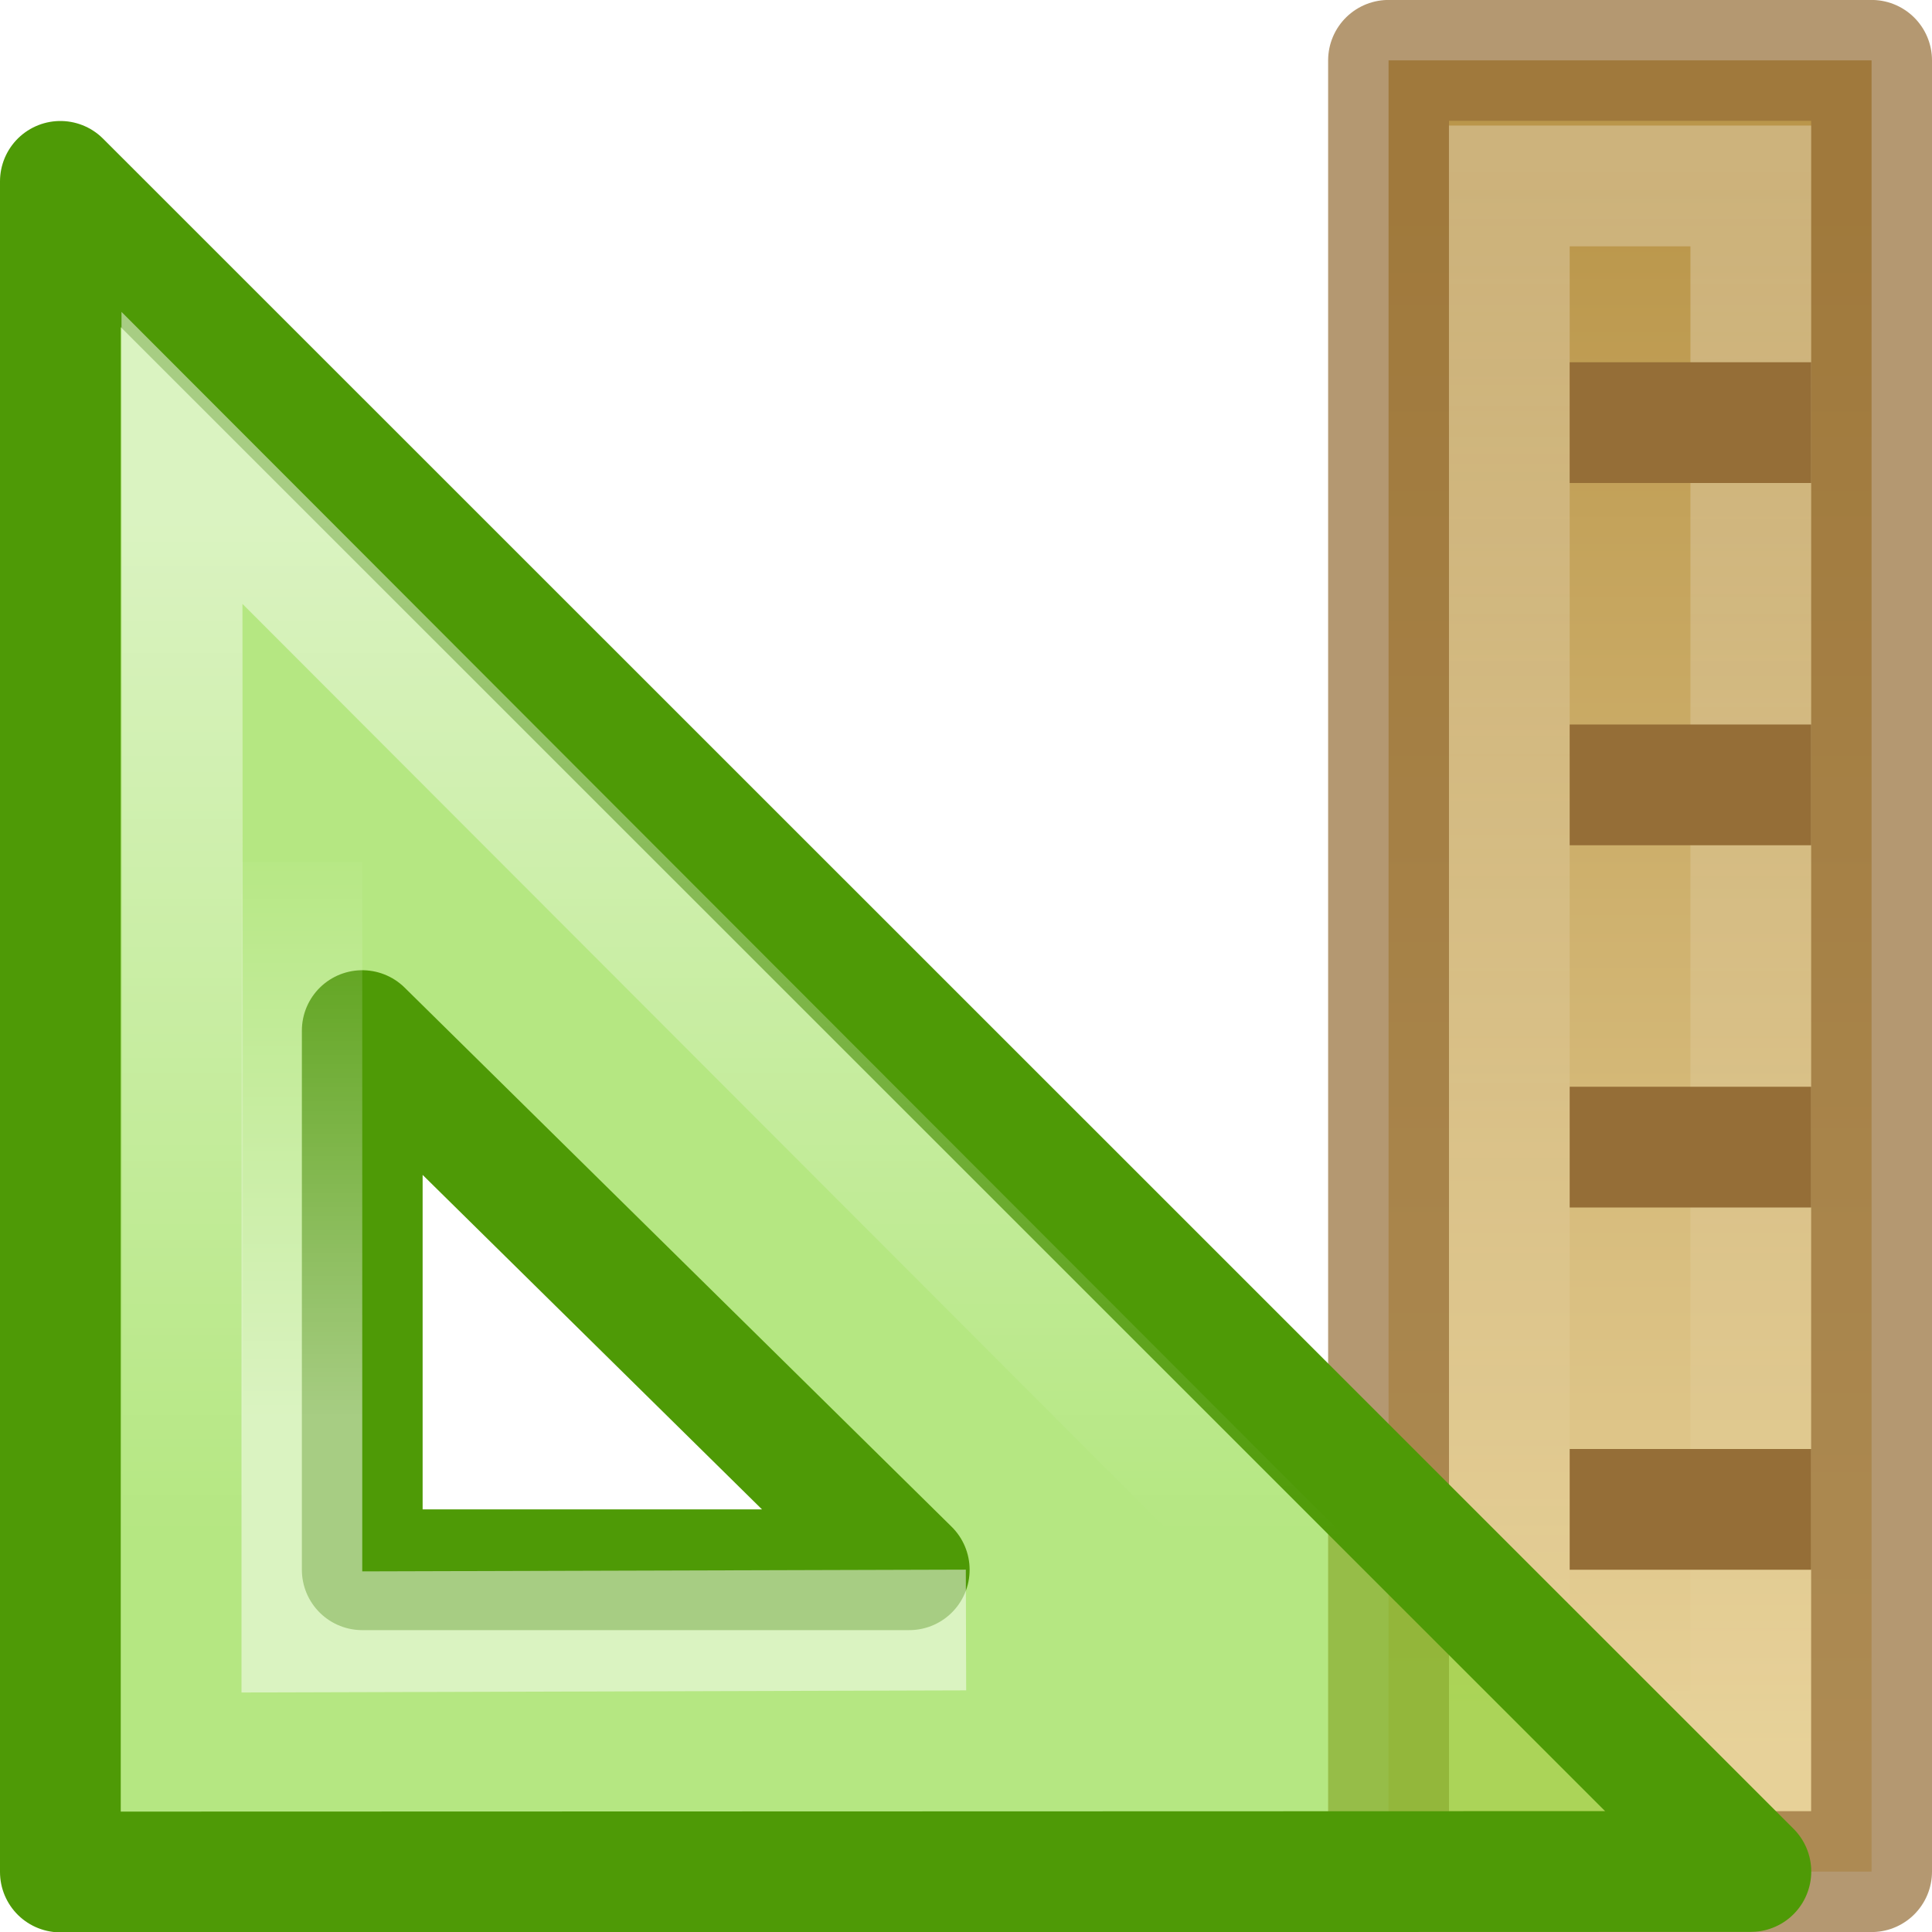
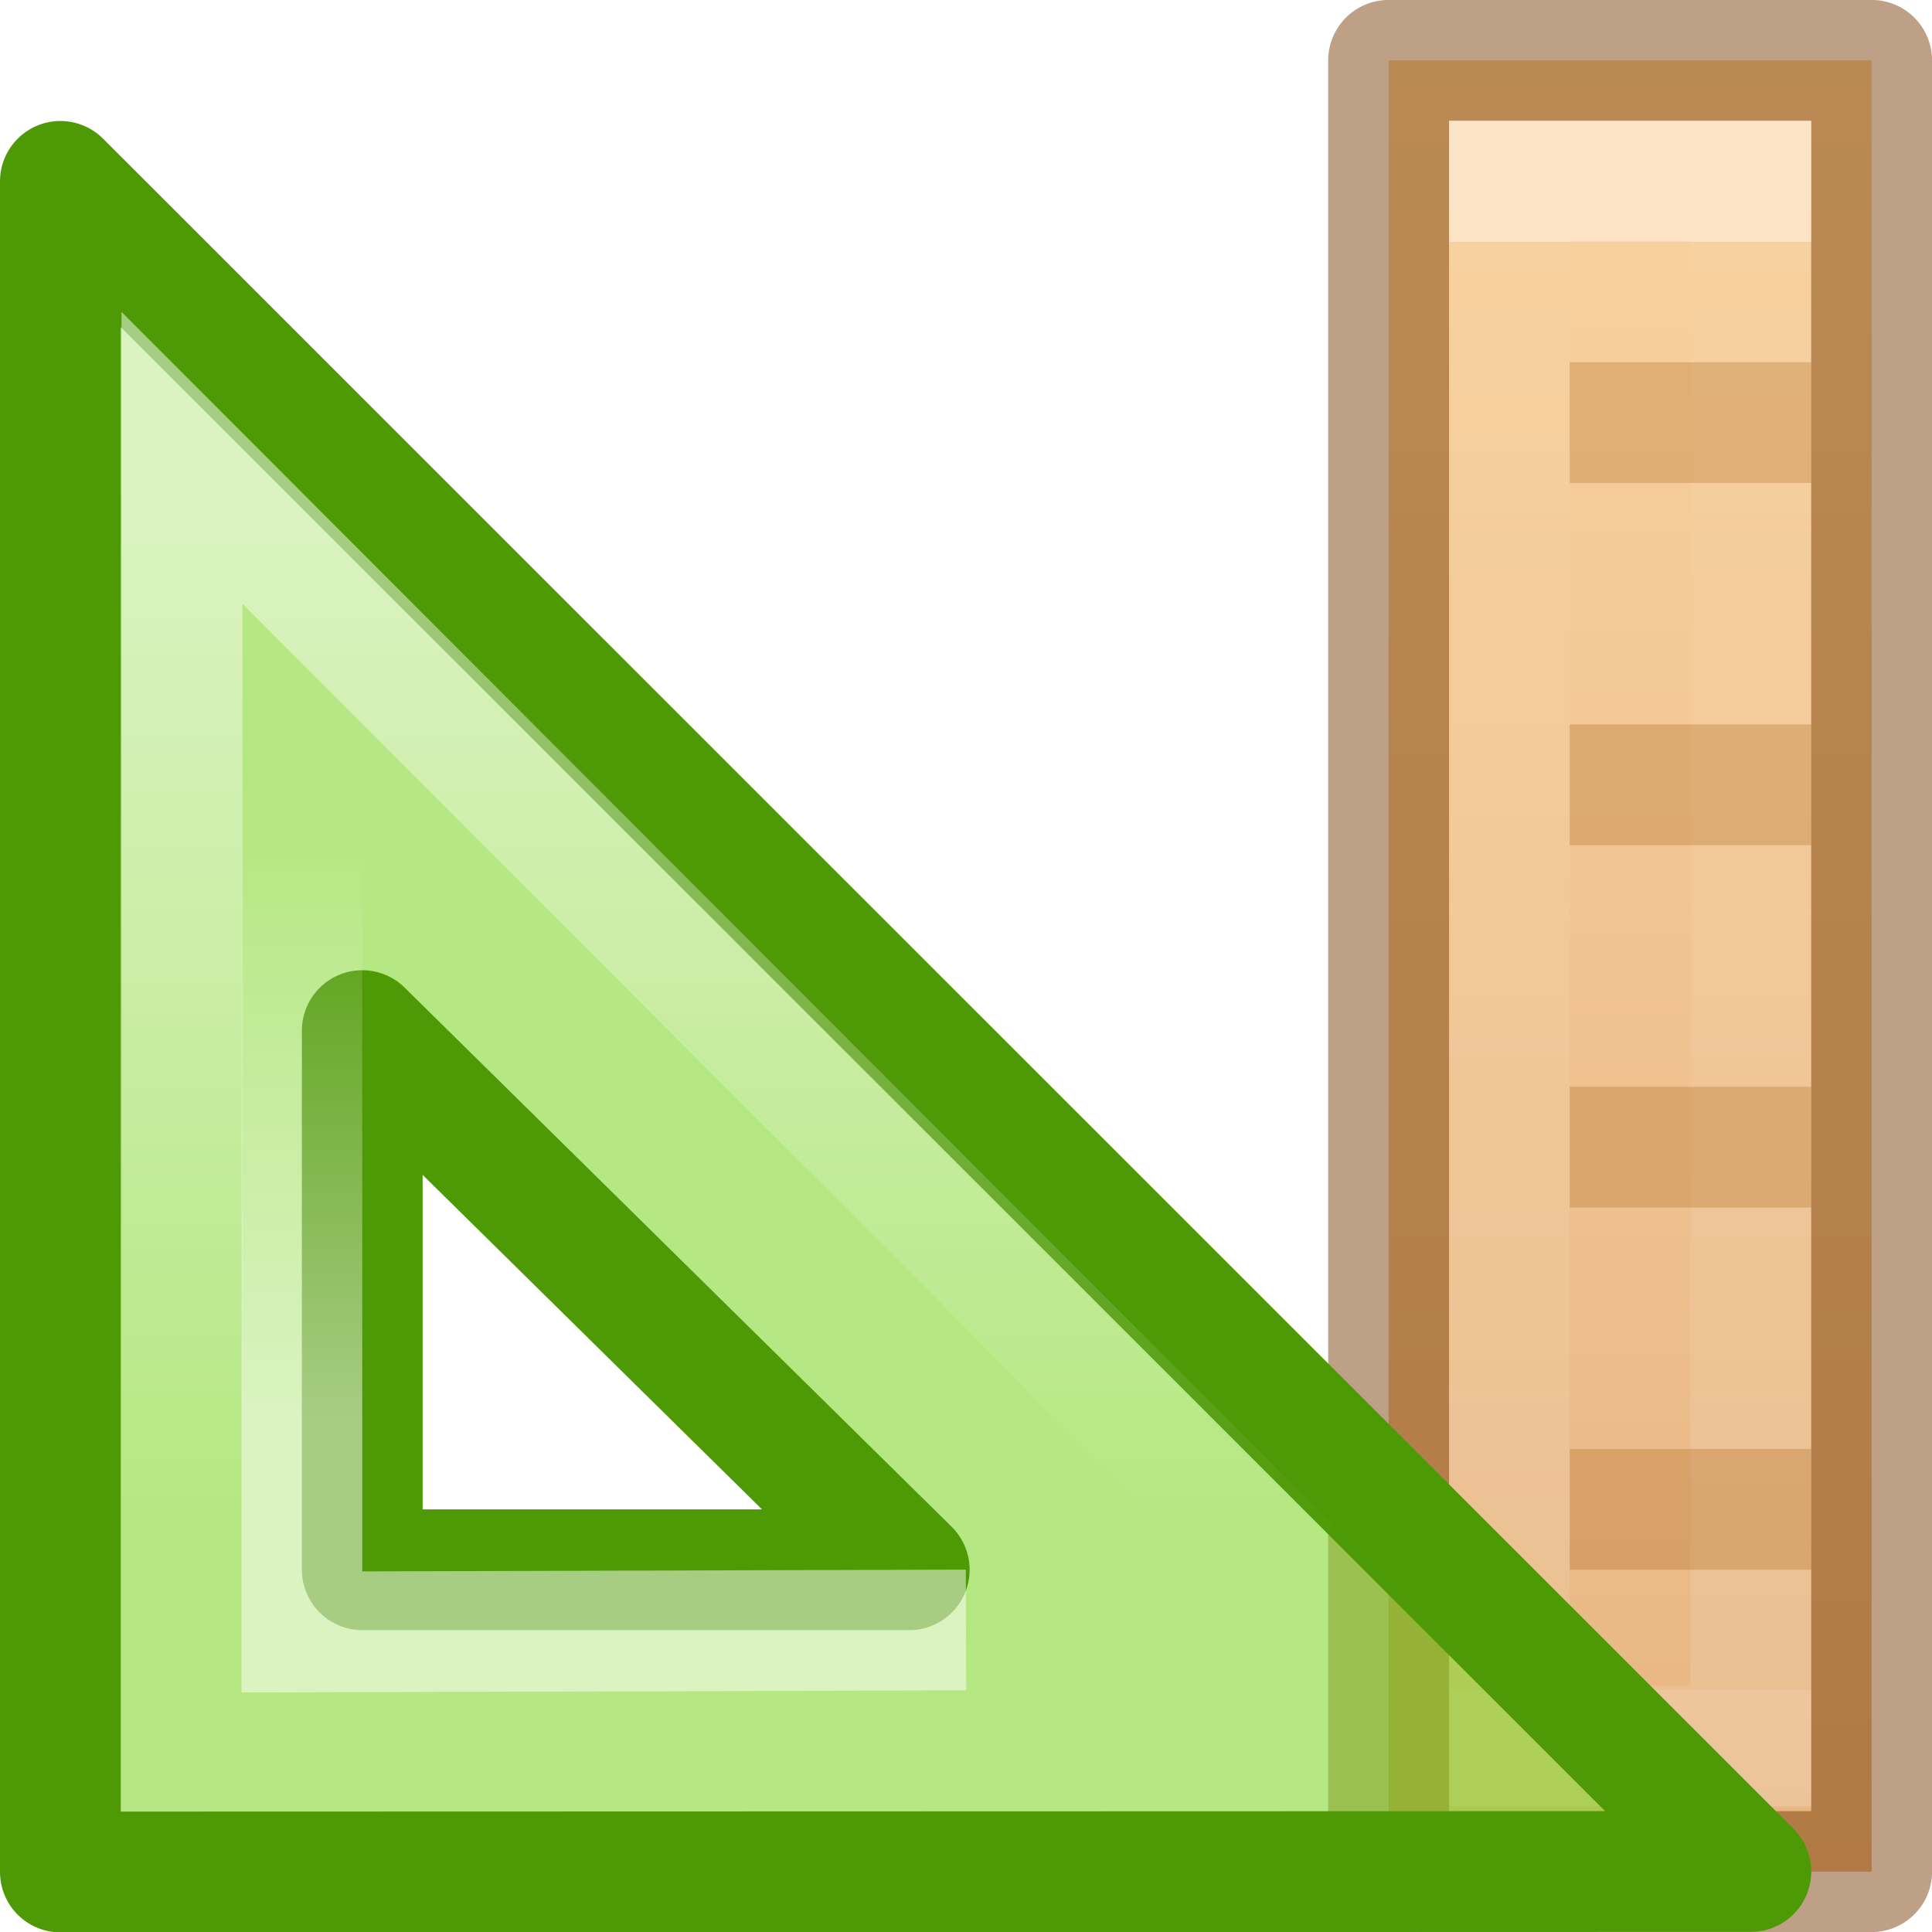
<svg xmlns="http://www.w3.org/2000/svg" xmlns:xlink="http://www.w3.org/1999/xlink" viewBox="0 0 16 16">
-   <linearGradient id="a">
+   <linearGradient id="a" gradientUnits="userSpaceOnUse" x1="0" x2="16" y1="5.5" y2="5.5">
+     <stop offset="0" stop-color="#fad4a1" />
+     <stop offset="1" stop-color="#e6b481" />
+   </linearGradient>
+   <linearGradient id="b" gradientTransform="matrix(0 .33333 -.86364 0 28.705 -122.667)" gradientUnits="userSpaceOnUse" x1="384.505" x2="384.505" y1="30.921" y2="17.027">
+     <stop offset="0" stop-color="#fff" />
+     <stop offset="0" stop-color="#fff" stop-opacity=".055" />
+     <stop offset="1" stop-color="#fff" stop-opacity=".265" />
+     <stop offset="1" stop-color="#fff" stop-opacity=".485" />
+   </linearGradient>
+   <linearGradient id="c" gradientTransform="matrix(.4403582 0 0 .4403582 -76.20947 -3.14648)" gradientUnits="userSpaceOnUse" x1="188" x2="188" xlink:href="#d" y1="17" y2="36.026" />
+   <linearGradient id="d">
    <stop offset="0" stop-color="#fff" />
    <stop offset="1" stop-color="#fff" stop-opacity="0" />
  </linearGradient>
-   <linearGradient id="b" gradientTransform="matrix(.33333 0 0 .86364 -121.667 -12.705)" gradientUnits="userSpaceOnUse" x1="384" x2="384" xlink:href="#a" y1="9" y2="32" />
-   <linearGradient id="c" gradientTransform="matrix(.49985 0 0 .8773 -185.694 -13.013)" gradientUnits="userSpaceOnUse" x1="382.503" x2="382.503" y1="31.361" y2="16.588">
-     <stop offset="0" stop-color="#e7d198" />
-     <stop offset="1" stop-color="#ba964a" />
-   </linearGradient>
-   <linearGradient id="d" gradientTransform="matrix(.4403582 0 0 .4403582 -76.20947 -3.14648)" gradientUnits="userSpaceOnUse" x1="188" x2="188" xlink:href="#e" y1="17" y2="36.026" />
-   <linearGradient id="e" xlink:href="#a" />
-   <linearGradient id="f" gradientTransform="matrix(.5741871 0 0 .5727013 -100.4248 -7.179241)" gradientUnits="userSpaceOnUse" x1="182" x2="182" xlink:href="#e" y1="33" y2="24.52" />
-   <g transform="matrix(-1 0 0 1 19.9995 0)">
-     <path d="m4.5.5h4v15h-4z" fill="url(#c)" stroke="#956e37" stroke-linejoin="round" stroke-opacity=".706" stroke-width="1.001" />
-     <path d="m5.5 1.54h2v12.96h-2z" fill="none" opacity=".4" stroke="url(#b)" />
-     <path d="m5 13v-1h2v1zm0-3v-1h2v1zm0-3v-1h2v1zm0-3v-1h2v1z" fill="#956e37" />
+   <linearGradient id="e" gradientTransform="matrix(.5741871 0 0 .5727013 -100.4248 -7.179241)" gradientUnits="userSpaceOnUse" x1="182" x2="182" xlink:href="#d" y1="33" y2="24.52" />
+   <g transform="matrix(0 1 -1 0 19 0)">
+     <path d="m15.5 3.5v4h-15v-4z" fill="url(#a)" stroke="#783f07" stroke-linejoin="round" stroke-opacity=".49" stroke-width="1.001" />
+     <path d="m14.46 4.5v2h-12.96v-2z" fill="none" opacity=".4" stroke="url(#b)" />
+     <path d="m3 12v2h1v-2zm3 0v2h1v-2zm3 0v2h1v-2zm3 0v2h1v-2z" fill="#a1550a" fill-opacity=".251" transform="translate(0 -7.9995)" />
  </g>
  <path d="m.5 1.502 14 13.997-14.0.004 0-2.96v-6.105zm2.5 7.033v4.465h4.53z" fill="#81d72c" fill-opacity=".588" fill-rule="evenodd" stroke="#4e9a06" stroke-linejoin="round" />
  <g fill="none">
-     <path d="m1.507 3.792.008 10.693 10.667-.004z" opacity=".5" stroke="url(#d)" />
-     <path d="m2.5 7.138v6.377l5.5-.016" opacity=".5" stroke="url(#f)" />
+     <path d="m1.507 3.792.008 10.693 10.667-.004z" opacity=".5" stroke="url(#c)" />
+     <path d="m2.5 7.138v6.377l5.5-.016" opacity=".5" stroke="url(#e)" />
  </g>
</svg>
